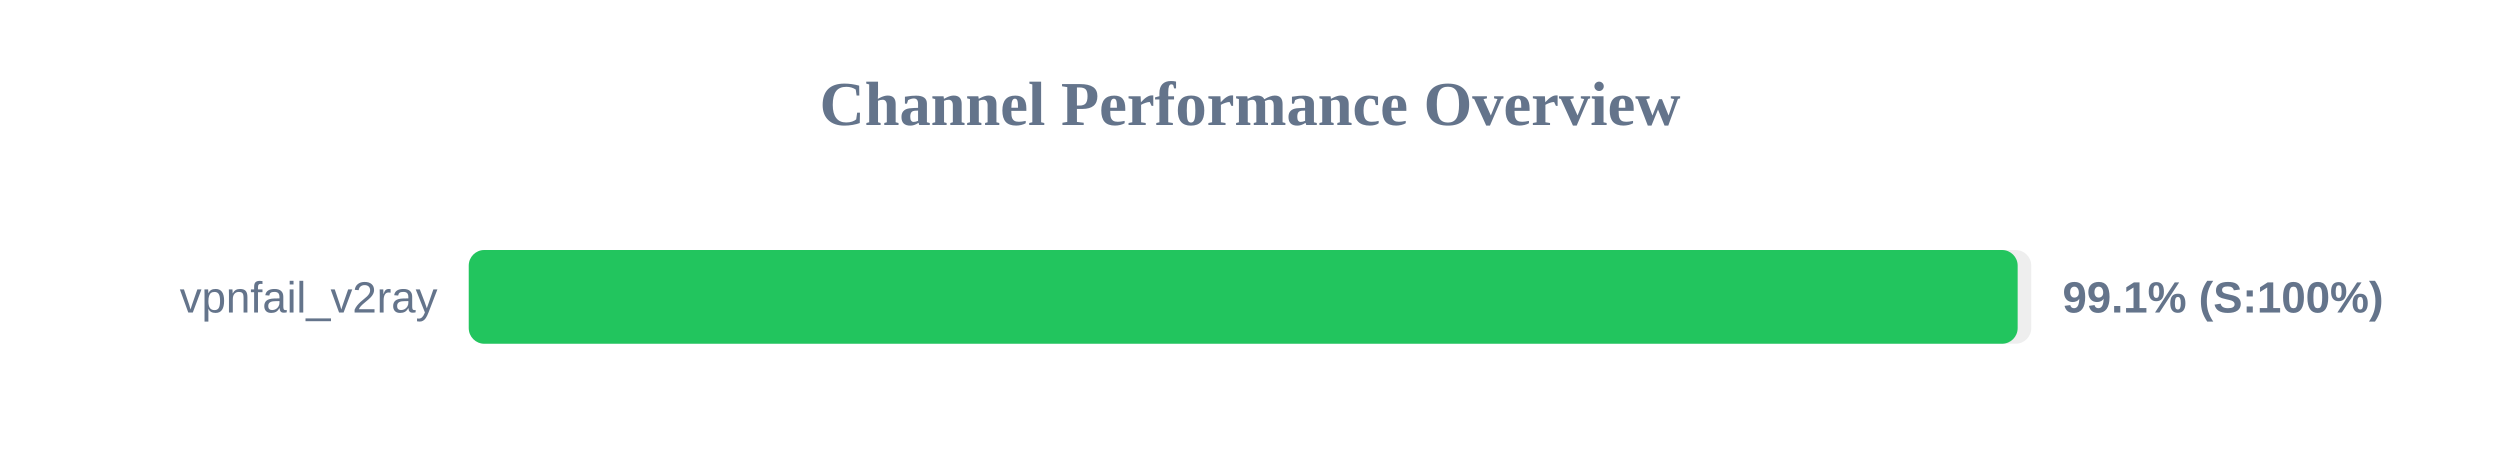
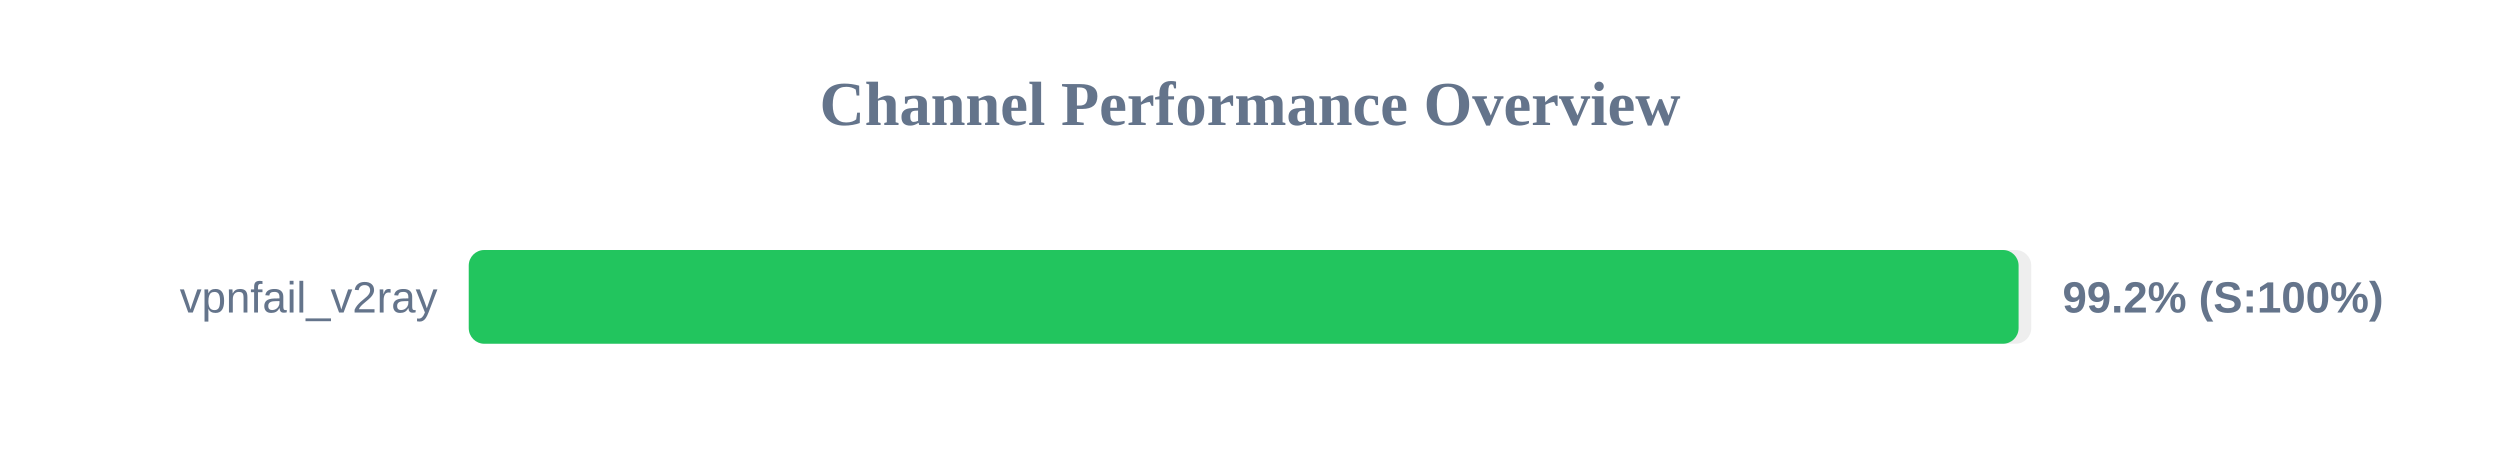
<svg xmlns="http://www.w3.org/2000/svg" width="800" height="150" version="1.1">
  <style>
        .row { font: 14px Arial; fill: #64748b; }
        .score { font: bold 14px Arial; fill: #64748b; }
    </style>
  <text x="400" y="40" text-anchor="middle" font-size="20px" font-weight="bold" fill="#64748b">Channel Performance Overview</text>
  <rect x="150" y="80" width="500" height="30" fill="#eee" rx="5" />
-   <rect x="150" y="80" width="495.65" height="30" fill="#22c55e" rx="5" />
+   <rect x="150" y="80" width="495.95" height="30" fill="#22c55e" rx="5" />
  <text x="140" y="100" text-anchor="end" class="row">vpnfail_v2ray</text>
-   <text x="660" y="100" text-anchor="start" class="score">99.1% (S:100%)</text>
+   <text x="660" y="100" text-anchor="start" class="score">99.2% (S:100%)</text>
</svg>
